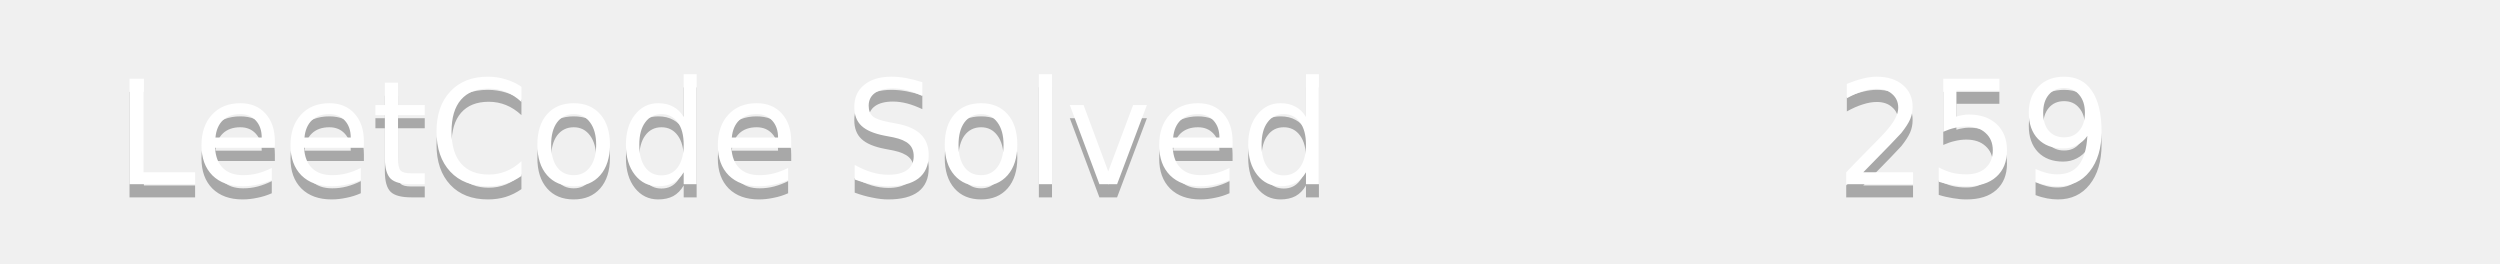
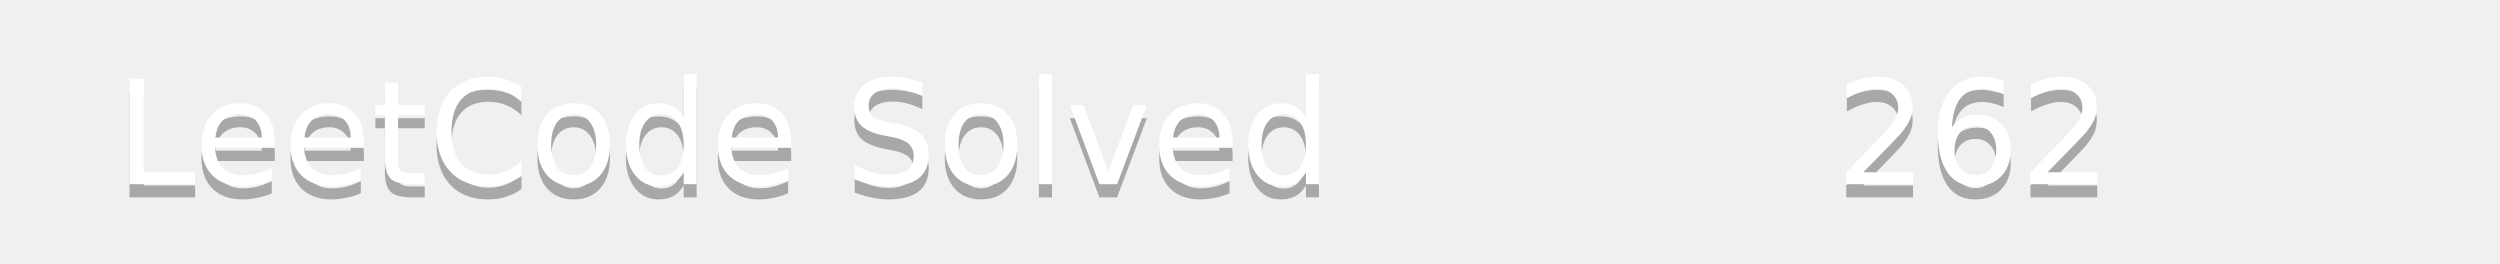
<svg xmlns="http://www.w3.org/2000/svg" width="190" height="20">
  <linearGradient id="b" x2="0" y2="100%">
    <stop offset="0" stop-color="#bbb" stop-opacity=".1" />
    <stop offset="1" stop-opacity=".1" />
  </linearGradient>
  <mask id="a">
    <rect width="190" height="20" rx="3" fill="#fff" />
  </mask>
  <g mask="url(#a)">
    <path fill="#555" d="0 0h110v20H0z" />
    <path fill="#ffa116" d="110 0h80v20H110z" />
    <path fill="url(#b)" d="0 0h190v20H0z" />
  </g>
  <g fill="#fff" text-anchor="middle" font-family="DejaVu Sans,Verdana,Geneva,sans-serif" font-size="11">
    <text x="55" y="15" fill="#010101" fill-opacity=".3">LeetCode Solved</text>
    <text x="55" y="14">LeetCode Solved</text>
-     <text x="150" y="15" fill="#010101" fill-opacity=".3">259</text>
-     <text x="150" y="14">259</text>
+     <text x="150" y="15" fill="#010101" fill-opacity=".3">262</text>
+     <text x="150" y="14">262</text>
  </g>
</svg>
